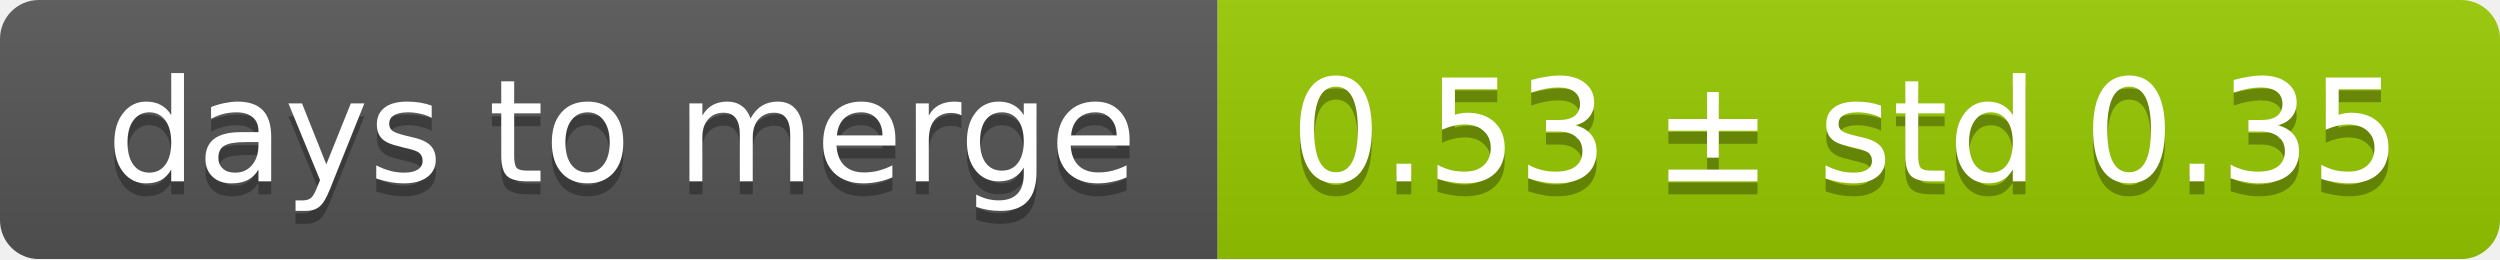
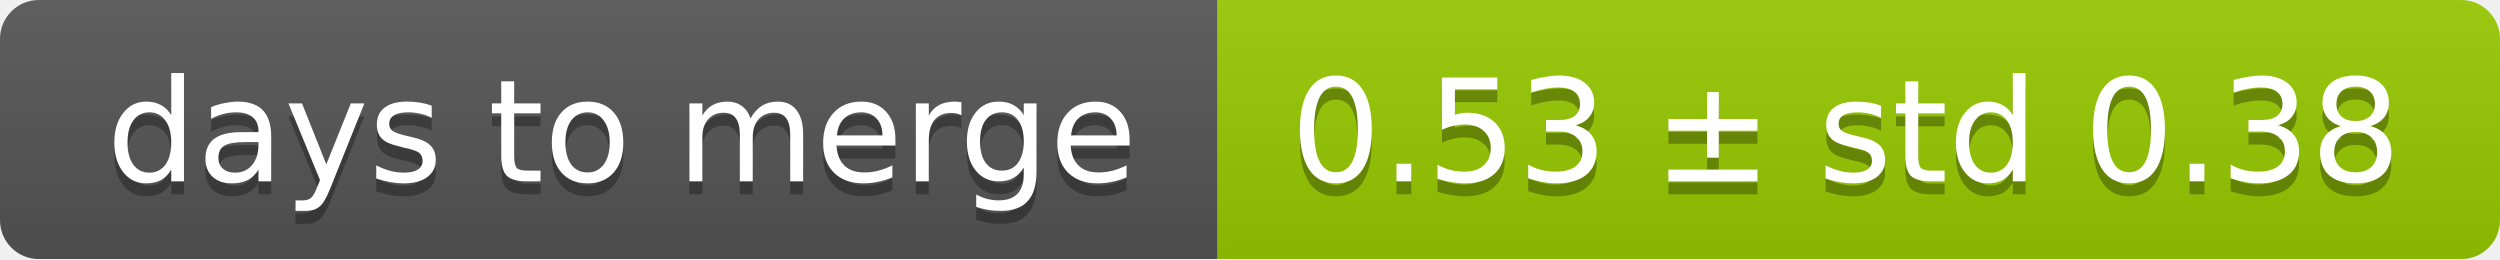
<svg xmlns="http://www.w3.org/2000/svg" width="193" height="20">
  <linearGradient id="smooth" x2="0" y2="100%">
    <stop offset="0" stop-color="#bbb" stop-opacity=".1" />
    <stop offset="1" stop-opacity=".1" />
  </linearGradient>
  <mask id="round">
    <rect width="193" height="20" rx="3" fill="#fff" />
  </mask>
  <g mask="url(#round)">
    <rect width="94" height="20" fill="#555" />
    <rect x="94" width="99" height="20" fill="#97ca00" />
    <rect width="193" height="20" fill="url(#smooth)" />
  </g>
  <g fill="#fff" text-anchor="middle" font-family="DejaVu Sans,Verdana,Geneva,sans-serif" font-size="11">
    <text x="48" y="15" fill="#010101" fill-opacity=".3">days to merge</text>
    <text x="48" y="14">days to merge</text>
-     <text x="142.5" y="15" fill="#010101" fill-opacity=".3">0.53 ± std 0.35</text>
-     <text x="142.5" y="14">0.53 ± std 0.35</text>
+     <text x="142.5" y="15" fill="#010101" fill-opacity=".3">0.53 ± std 0.38</text>
+     <text x="142.5" y="14">0.53 ± std 0.38</text>
  </g>
</svg>
